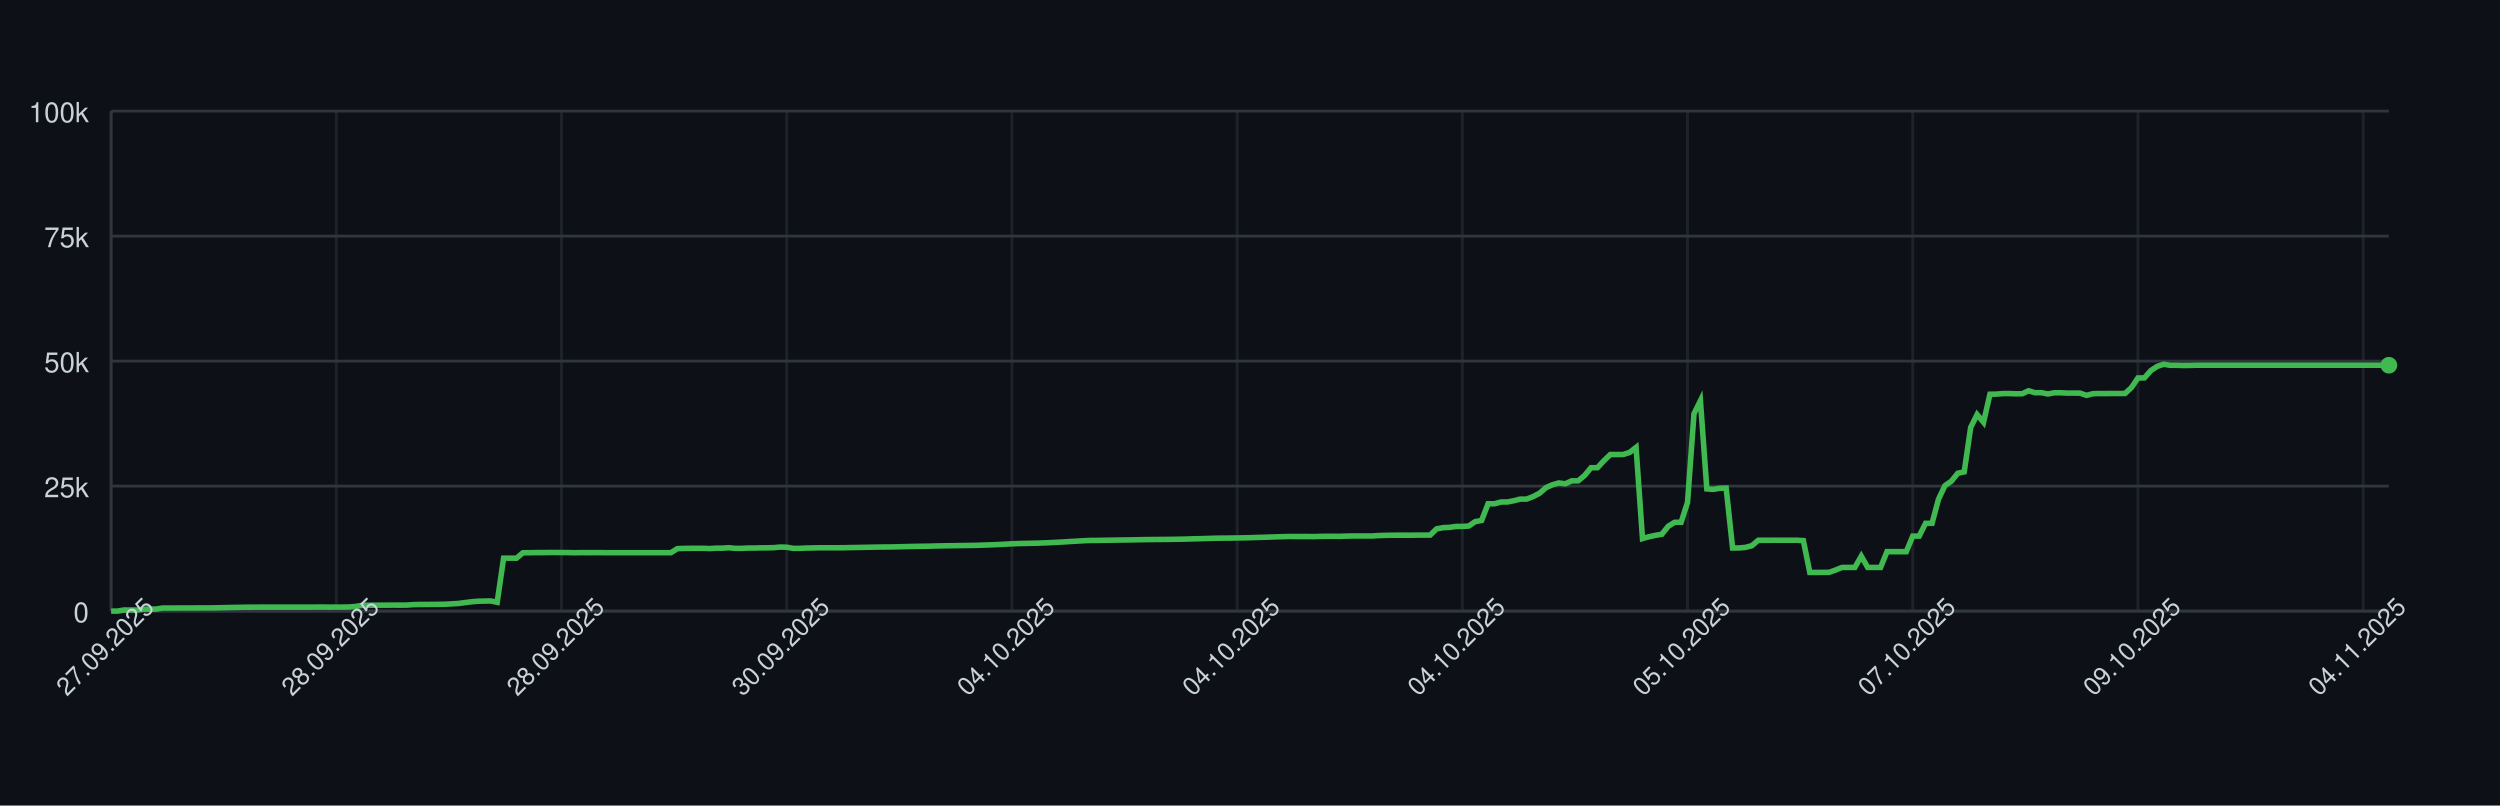
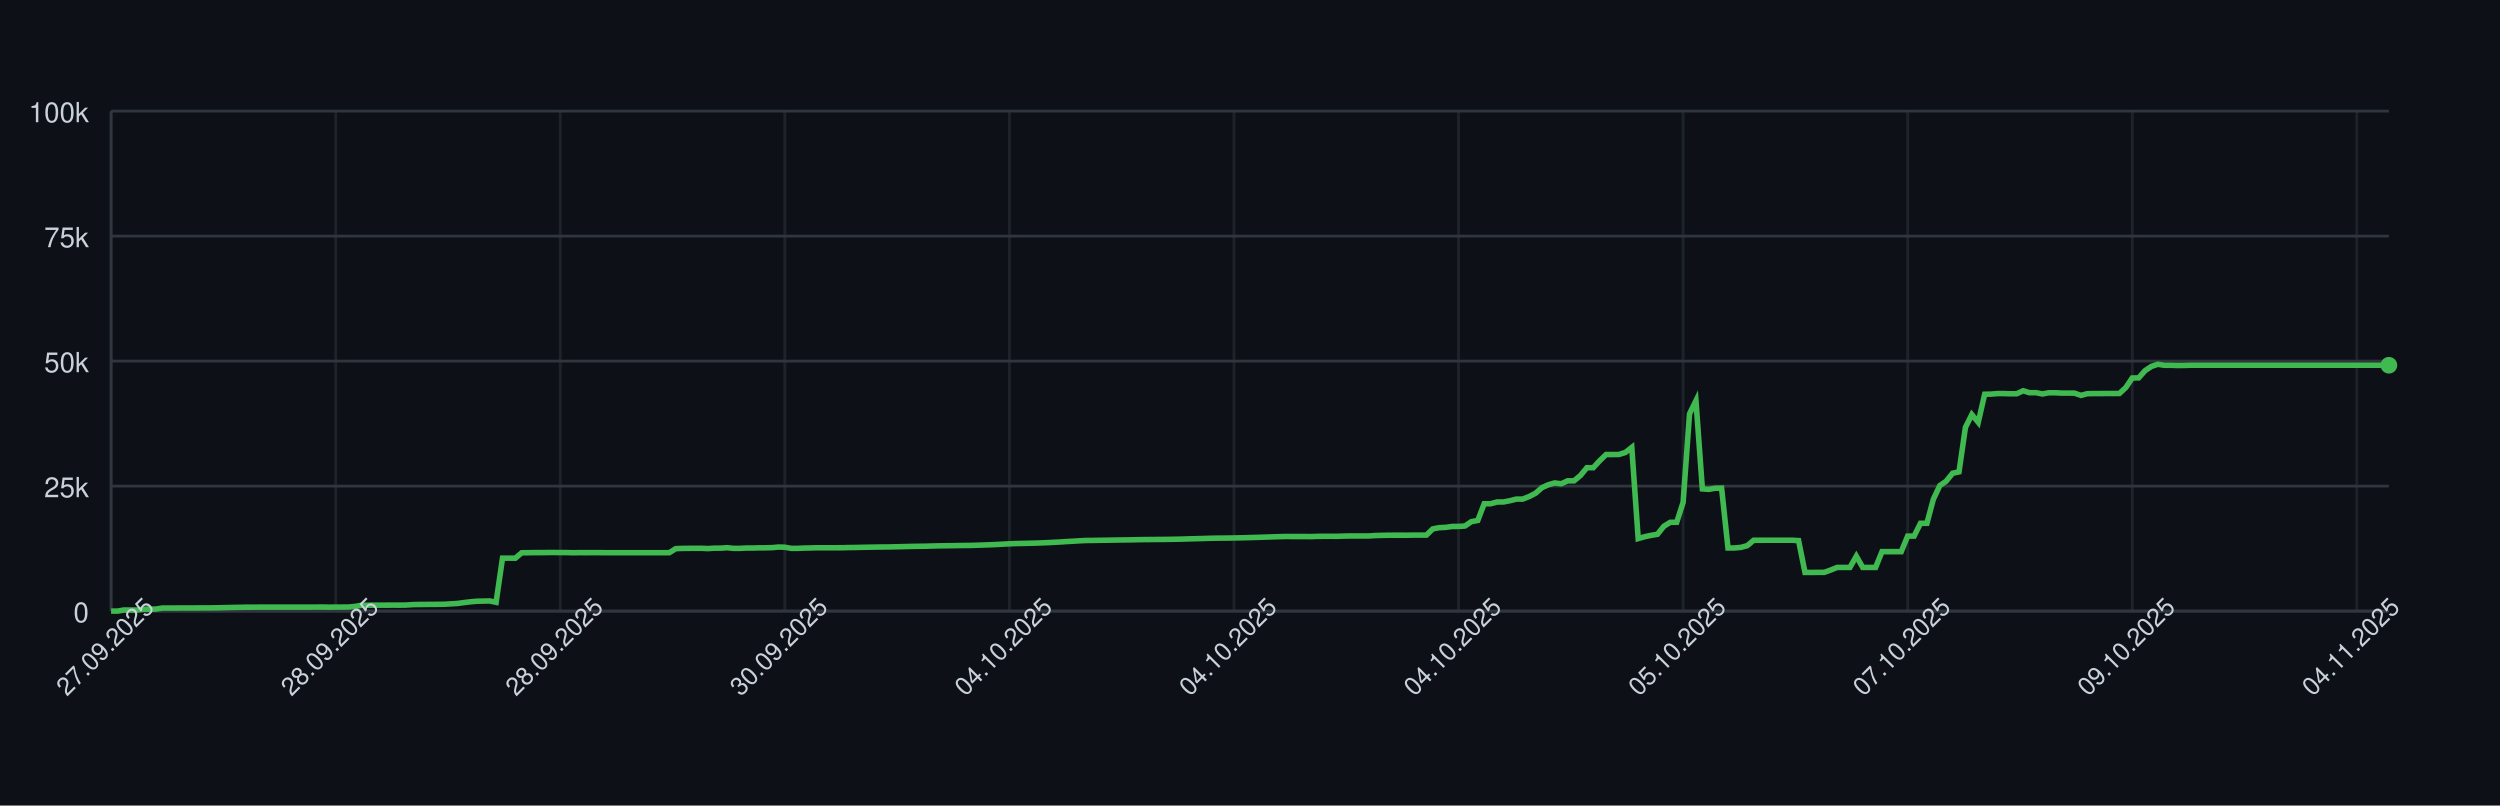
<svg xmlns="http://www.w3.org/2000/svg" width="900" height="290" style="font-family: -apple-system, BlinkMacSystemFont, 'Segoe UI', Helvetica, Arial, sans-serif;">
  <rect width="100%" height="100%" fill="#0d1117" />
  <g>
    <line x1="40" y1="220.00" x2="860" y2="220.00" stroke="#30363d" />
    <text x="32" y="224.00" font-size="10" fill="#c9d1d9" text-anchor="end">0</text>
    <line x1="40" y1="175.00" x2="860" y2="175.00" stroke="#30363d" />
    <text x="32" y="179.00" font-size="10" fill="#c9d1d9" text-anchor="end">25k</text>
    <line x1="40" y1="130.00" x2="860" y2="130.00" stroke="#30363d" />
    <text x="32" y="134.00" font-size="10" fill="#c9d1d9" text-anchor="end">50k</text>
    <line x1="40" y1="85.00" x2="860" y2="85.00" stroke="#30363d" />
    <text x="32" y="89.00" font-size="10" fill="#c9d1d9" text-anchor="end">75k</text>
    <line x1="40" y1="40.00" x2="860" y2="40.00" stroke="#30363d" />
    <text x="32" y="44.00" font-size="10" fill="#c9d1d9" text-anchor="end">100k</text>
    <line x1="40.00" y1="40" x2="40.00" y2="220" stroke="#30363d" opacity="0.5" />
-     <line x1="121.07" y1="40" x2="121.07" y2="220" stroke="#30363d" opacity="0.5" />
-     <line x1="202.15" y1="40" x2="202.15" y2="220" stroke="#30363d" opacity="0.5" />
-     <line x1="283.22" y1="40" x2="283.22" y2="220" stroke="#30363d" opacity="0.5" />
-     <line x1="364.29" y1="40" x2="364.29" y2="220" stroke="#30363d" opacity="0.5" />
-     <line x1="445.37" y1="40" x2="445.37" y2="220" stroke="#30363d" opacity="0.5" />
-     <line x1="526.44" y1="40" x2="526.44" y2="220" stroke="#30363d" opacity="0.5" />
-     <line x1="607.51" y1="40" x2="607.51" y2="220" stroke="#30363d" opacity="0.5" />
-     <line x1="688.59" y1="40" x2="688.59" y2="220" stroke="#30363d" opacity="0.5" />
-     <line x1="769.66" y1="40" x2="769.66" y2="220" stroke="#30363d" opacity="0.5" />
-     <line x1="850.73" y1="40" x2="850.73" y2="220" stroke="#30363d" opacity="0.5" />
+     <line x1="120.85" y1="40" x2="120.85" y2="220" stroke="#30363d" opacity="0.5" />
+     <line x1="201.69" y1="40" x2="201.69" y2="220" stroke="#30363d" opacity="0.5" />
+     <line x1="282.54" y1="40" x2="282.54" y2="220" stroke="#30363d" opacity="0.5" />
+     <line x1="363.38" y1="40" x2="363.38" y2="220" stroke="#30363d" opacity="0.5" />
+     <line x1="444.23" y1="40" x2="444.23" y2="220" stroke="#30363d" opacity="0.5" />
+     <line x1="525.07" y1="40" x2="525.07" y2="220" stroke="#30363d" opacity="0.5" />
+     <line x1="605.92" y1="40" x2="605.92" y2="220" stroke="#30363d" opacity="0.5" />
+     <line x1="686.76" y1="40" x2="686.76" y2="220" stroke="#30363d" opacity="0.5" />
+     <line x1="767.61" y1="40" x2="767.61" y2="220" stroke="#30363d" opacity="0.5" />
+     <line x1="848.45" y1="40" x2="848.45" y2="220" stroke="#30363d" opacity="0.5" />
    <line x1="40" y1="220" x2="860" y2="220" stroke="#30363d" />
    <line x1="40" y1="40" x2="40" y2="220" stroke="#30363d" />
-     <path d="M 40.00 220.00 L 42.32 220.00 L 44.63 219.60 L 46.95 219.62 L 49.27 219.63 L 51.58 219.32 L 53.90 219.31 L 56.21 219.26 L 58.53 218.89 L 60.85 218.89 L 63.16 218.89 L 65.48 218.87 L 67.80 218.87 L 70.11 218.86 L 72.43 218.85 L 74.75 218.85 L 77.06 218.82 L 79.38 218.78 L 81.69 218.72 L 84.01 218.68 L 86.33 218.64 L 88.64 218.59 L 90.96 218.59 L 93.28 218.57 L 95.59 218.57 L 97.91 218.57 L 100.23 218.57 L 102.54 218.57 L 104.86 218.57 L 107.18 218.57 L 109.49 218.57 L 111.81 218.57 L 114.12 218.55 L 116.44 218.54 L 118.76 218.58 L 121.07 218.55 L 123.39 218.55 L 125.71 218.53 L 128.02 218.31 L 130.34 217.94 L 132.66 217.88 L 134.97 217.87 L 137.29 217.86 L 139.60 217.85 L 141.92 217.84 L 144.24 217.85 L 146.55 217.82 L 148.87 217.66 L 151.19 217.61 L 153.50 217.60 L 155.82 217.57 L 158.14 217.56 L 160.45 217.52 L 162.77 217.38 L 165.08 217.24 L 167.40 216.93 L 169.72 216.65 L 172.03 216.44 L 174.35 216.39 L 176.67 216.34 L 178.98 216.83 L 181.30 200.94 L 183.62 200.94 L 185.93 200.95 L 188.25 198.99 L 190.56 198.98 L 192.88 198.94 L 195.20 198.94 L 197.51 198.91 L 199.83 198.90 L 202.15 198.93 L 204.46 198.93 L 206.78 198.99 L 209.10 198.95 L 211.41 198.96 L 213.73 198.95 L 216.05 198.95 L 218.36 198.97 L 220.68 198.97 L 222.99 198.97 L 225.31 198.97 L 227.63 198.97 L 229.94 198.97 L 232.26 198.97 L 234.58 198.97 L 236.89 198.97 L 239.21 198.97 L 241.53 198.97 L 243.84 197.51 L 246.16 197.43 L 248.47 197.40 L 250.79 197.38 L 253.11 197.38 L 255.42 197.49 L 257.74 197.34 L 260.06 197.33 L 262.37 197.18 L 264.69 197.41 L 267.01 197.41 L 269.32 197.29 L 271.64 197.29 L 273.95 197.22 L 276.27 197.21 L 278.59 197.15 L 280.90 196.94 L 283.22 197.00 L 285.54 197.41 L 287.85 197.41 L 290.17 197.30 L 292.49 197.26 L 294.80 197.19 L 297.12 197.19 L 299.44 197.19 L 301.75 197.19 L 304.07 197.18 L 306.38 197.12 L 308.70 197.09 L 311.02 197.04 L 313.33 197.00 L 315.65 196.96 L 317.97 196.92 L 320.28 196.91 L 322.60 196.86 L 324.92 196.80 L 327.23 196.75 L 329.55 196.69 L 331.86 196.66 L 334.18 196.63 L 336.50 196.56 L 338.81 196.51 L 341.13 196.47 L 343.45 196.45 L 345.76 196.40 L 348.08 196.37 L 350.40 196.34 L 352.71 196.28 L 355.03 196.20 L 357.34 196.12 L 359.66 196.02 L 361.98 195.89 L 364.29 195.77 L 366.61 195.68 L 368.93 195.63 L 371.24 195.58 L 373.56 195.53 L 375.88 195.44 L 378.19 195.35 L 380.51 195.22 L 382.82 195.11 L 385.14 194.95 L 387.46 194.82 L 389.77 194.68 L 392.09 194.57 L 394.41 194.55 L 396.72 194.51 L 399.04 194.48 L 401.36 194.44 L 403.67 194.40 L 405.99 194.37 L 408.31 194.34 L 410.62 194.29 L 412.94 194.25 L 415.25 194.23 L 417.57 194.21 L 419.89 194.19 L 422.20 194.16 L 424.52 194.12 L 426.84 194.07 L 429.15 193.99 L 431.47 193.94 L 433.79 193.87 L 436.10 193.80 L 438.42 193.74 L 440.73 193.72 L 443.05 193.70 L 445.37 193.66 L 447.68 193.62 L 450.00 193.56 L 452.32 193.49 L 454.63 193.43 L 456.95 193.35 L 459.27 193.27 L 461.58 193.20 L 463.90 193.14 L 466.21 193.15 L 468.53 193.15 L 470.85 193.15 L 473.16 193.18 L 475.48 193.09 L 477.80 193.07 L 480.11 193.07 L 482.43 193.08 L 484.75 193.00 L 487.06 192.95 L 489.38 192.95 L 491.69 192.95 L 494.01 192.95 L 496.33 192.80 L 498.64 192.73 L 500.96 192.69 L 503.28 192.67 L 505.59 192.67 L 507.91 192.68 L 510.23 192.64 L 512.54 192.63 L 514.86 192.63 L 517.18 190.39 L 519.49 189.96 L 521.81 189.85 L 524.12 189.53 L 526.44 189.52 L 528.76 189.36 L 531.07 187.79 L 533.39 187.36 L 535.71 181.35 L 538.02 181.35 L 540.34 180.72 L 542.66 180.71 L 544.97 180.26 L 547.29 179.68 L 549.60 179.67 L 551.92 178.77 L 554.24 177.57 L 556.55 175.55 L 558.87 174.52 L 561.19 173.86 L 563.50 174.17 L 565.82 173.10 L 568.14 173.10 L 570.45 171.18 L 572.77 168.37 L 575.08 168.37 L 577.40 165.86 L 579.72 163.63 L 582.03 163.63 L 584.35 163.62 L 586.67 162.88 L 588.98 161.06 L 591.30 193.89 L 593.62 193.22 L 595.93 192.73 L 598.25 192.34 L 600.56 189.45 L 602.88 188.03 L 605.20 188.03 L 607.51 180.86 L 609.83 148.96 L 612.15 144.25 L 614.46 176.00 L 616.78 176.17 L 619.10 175.77 L 621.41 175.72 L 623.73 197.26 L 626.05 197.26 L 628.36 197.06 L 630.68 196.44 L 632.99 194.49 L 635.31 194.50 L 637.63 194.49 L 639.94 194.49 L 642.26 194.49 L 644.58 194.48 L 646.89 194.48 L 649.21 194.62 L 651.53 206.08 L 653.84 206.08 L 656.16 206.05 L 658.47 206.04 L 660.79 205.22 L 663.11 204.28 L 665.42 204.28 L 667.74 204.28 L 670.06 200.22 L 672.37 204.28 L 674.69 204.28 L 677.01 204.28 L 679.32 198.60 L 681.64 198.60 L 683.95 198.60 L 686.27 198.60 L 688.59 193.00 L 690.90 193.00 L 693.22 188.39 L 695.54 188.39 L 697.85 179.75 L 700.17 174.84 L 702.49 173.23 L 704.80 170.37 L 707.12 169.87 L 709.44 153.88 L 711.75 149.24 L 714.07 152.04 L 716.38 141.93 L 718.70 141.88 L 721.02 141.69 L 723.33 141.69 L 725.65 141.76 L 727.97 141.75 L 730.28 140.68 L 732.60 141.38 L 734.92 141.36 L 737.23 141.83 L 739.55 141.39 L 741.86 141.39 L 744.18 141.52 L 746.50 141.52 L 748.81 141.53 L 751.13 142.33 L 753.45 141.73 L 755.76 141.68 L 758.08 141.68 L 760.40 141.66 L 762.71 141.67 L 765.03 141.65 L 767.34 139.51 L 769.66 136.07 L 771.98 136.04 L 774.29 133.43 L 776.61 131.89 L 778.93 131.13 L 781.24 131.51 L 783.56 131.50 L 785.88 131.57 L 788.19 131.56 L 790.51 131.49 L 792.82 131.49 L 795.14 131.49 L 797.46 131.49 L 799.77 131.49 L 802.09 131.49 L 804.41 131.49 L 806.72 131.49 L 809.04 131.49 L 811.36 131.49 L 813.67 131.49 L 815.99 131.49 L 818.31 131.49 L 820.62 131.49 L 822.94 131.49 L 825.25 131.49 L 827.57 131.49 L 829.89 131.49 L 832.20 131.49 L 834.52 131.49 L 836.84 131.49 L 839.15 131.49 L 841.47 131.49 L 843.79 131.49 L 846.10 131.49 L 848.42 131.49 L 850.73 131.49 L 853.05 131.49 L 855.37 131.49 L 857.68 131.49 L 860.00 131.49" fill="none" stroke="#3fb950" stroke-width="2" />
+     <path d="M 40.00 220.00 L 42.31 220.00 L 44.62 219.60 L 46.93 219.62 L 49.24 219.63 L 51.55 219.32 L 53.86 219.31 L 56.17 219.26 L 58.48 218.89 L 60.79 218.89 L 63.10 218.89 L 65.41 218.87 L 67.72 218.87 L 70.03 218.86 L 72.34 218.85 L 74.65 218.85 L 76.96 218.82 L 79.27 218.78 L 81.58 218.72 L 83.89 218.68 L 86.20 218.64 L 88.51 218.59 L 90.82 218.59 L 93.13 218.57 L 95.44 218.57 L 97.75 218.57 L 100.06 218.57 L 102.37 218.57 L 104.68 218.57 L 106.99 218.57 L 109.30 218.57 L 111.61 218.57 L 113.92 218.55 L 116.23 218.54 L 118.54 218.58 L 120.85 218.55 L 123.15 218.55 L 125.46 218.53 L 127.77 218.31 L 130.08 217.94 L 132.39 217.88 L 134.70 217.87 L 137.01 217.86 L 139.32 217.85 L 141.63 217.84 L 143.94 217.85 L 146.25 217.82 L 148.56 217.66 L 150.87 217.61 L 153.18 217.60 L 155.49 217.57 L 157.80 217.56 L 160.11 217.52 L 162.42 217.38 L 164.73 217.24 L 167.04 216.93 L 169.35 216.65 L 171.66 216.44 L 173.97 216.39 L 176.28 216.34 L 178.59 216.83 L 180.90 200.94 L 183.21 200.94 L 185.52 200.95 L 187.83 198.99 L 190.14 198.98 L 192.45 198.94 L 194.76 198.94 L 197.07 198.91 L 199.38 198.90 L 201.69 198.93 L 204.00 198.93 L 206.31 198.99 L 208.62 198.95 L 210.93 198.96 L 213.24 198.95 L 215.55 198.95 L 217.86 198.97 L 220.17 198.97 L 222.48 198.97 L 224.79 198.97 L 227.10 198.97 L 229.41 198.97 L 231.72 198.97 L 234.03 198.97 L 236.34 198.97 L 238.65 198.97 L 240.96 198.97 L 243.27 197.51 L 245.58 197.43 L 247.89 197.40 L 250.20 197.38 L 252.51 197.38 L 254.82 197.49 L 257.13 197.34 L 259.44 197.33 L 261.75 197.18 L 264.06 197.41 L 266.37 197.41 L 268.68 197.29 L 270.99 197.29 L 273.30 197.22 L 275.61 197.21 L 277.92 197.15 L 280.23 196.94 L 282.54 197.00 L 284.85 197.41 L 287.15 197.41 L 289.46 197.30 L 291.77 197.26 L 294.08 197.19 L 296.39 197.19 L 298.70 197.19 L 301.01 197.19 L 303.32 197.18 L 305.63 197.12 L 307.94 197.09 L 310.25 197.04 L 312.56 197.00 L 314.87 196.96 L 317.18 196.92 L 319.49 196.91 L 321.80 196.86 L 324.11 196.80 L 326.42 196.75 L 328.73 196.69 L 331.04 196.66 L 333.35 196.63 L 335.66 196.56 L 337.97 196.51 L 340.28 196.47 L 342.59 196.45 L 344.90 196.40 L 347.21 196.37 L 349.52 196.34 L 351.83 196.28 L 354.14 196.20 L 356.45 196.12 L 358.76 196.02 L 361.07 195.89 L 363.38 195.77 L 365.69 195.68 L 368.00 195.63 L 370.31 195.58 L 372.62 195.53 L 374.93 195.44 L 377.24 195.35 L 379.55 195.22 L 381.86 195.11 L 384.17 194.95 L 386.48 194.82 L 388.79 194.68 L 391.10 194.57 L 393.41 194.55 L 395.72 194.51 L 398.03 194.48 L 400.34 194.44 L 402.65 194.40 L 404.96 194.37 L 407.27 194.34 L 409.58 194.29 L 411.89 194.25 L 414.20 194.23 L 416.51 194.21 L 418.82 194.19 L 421.13 194.16 L 423.44 194.12 L 425.75 194.07 L 428.06 193.99 L 430.37 193.94 L 432.68 193.87 L 434.99 193.80 L 437.30 193.74 L 439.61 193.72 L 441.92 193.70 L 444.23 193.66 L 446.54 193.62 L 448.85 193.56 L 451.15 193.49 L 453.46 193.43 L 455.77 193.35 L 458.08 193.27 L 460.39 193.20 L 462.70 193.14 L 465.01 193.15 L 467.32 193.15 L 469.63 193.15 L 471.94 193.18 L 474.25 193.09 L 476.56 193.07 L 478.87 193.07 L 481.18 193.08 L 483.49 193.00 L 485.80 192.95 L 488.11 192.95 L 490.42 192.95 L 492.73 192.95 L 495.04 192.80 L 497.35 192.73 L 499.66 192.69 L 501.97 192.67 L 504.28 192.67 L 506.59 192.68 L 508.90 192.64 L 511.21 192.63 L 513.52 192.63 L 515.83 190.39 L 518.14 189.96 L 520.45 189.85 L 522.76 189.53 L 525.07 189.52 L 527.38 189.36 L 529.69 187.79 L 532.00 187.36 L 534.31 181.35 L 536.62 181.35 L 538.93 180.72 L 541.24 180.71 L 543.55 180.26 L 545.86 179.68 L 548.17 179.67 L 550.48 178.77 L 552.79 177.57 L 555.10 175.55 L 557.41 174.52 L 559.72 173.86 L 562.03 174.17 L 564.34 173.10 L 566.65 173.10 L 568.96 171.18 L 571.27 168.37 L 573.58 168.37 L 575.89 165.86 L 578.20 163.63 L 580.51 163.63 L 582.82 163.62 L 585.13 162.88 L 587.44 161.06 L 589.75 193.89 L 592.06 193.22 L 594.37 192.73 L 596.68 192.34 L 598.99 189.45 L 601.30 188.03 L 603.61 188.03 L 605.92 180.86 L 608.23 148.96 L 610.54 144.25 L 612.85 176.00 L 615.15 176.17 L 617.46 175.77 L 619.77 175.72 L 622.08 197.26 L 624.39 197.26 L 626.70 197.06 L 629.01 196.44 L 631.32 194.49 L 633.63 194.50 L 635.94 194.49 L 638.25 194.49 L 640.56 194.49 L 642.87 194.48 L 645.18 194.48 L 647.49 194.62 L 649.80 206.08 L 652.11 206.08 L 654.42 206.05 L 656.73 206.04 L 659.04 205.22 L 661.35 204.28 L 663.66 204.28 L 665.97 204.28 L 668.28 200.22 L 670.59 204.28 L 672.90 204.28 L 675.21 204.28 L 677.52 198.60 L 679.83 198.60 L 682.14 198.60 L 684.45 198.60 L 686.76 193.00 L 689.07 193.00 L 691.38 188.39 L 693.69 188.39 L 696.00 179.75 L 698.31 174.84 L 700.62 173.23 L 702.93 170.37 L 705.24 169.87 L 707.55 153.88 L 709.86 149.24 L 712.17 152.04 L 714.48 141.93 L 716.79 141.88 L 719.10 141.69 L 721.41 141.69 L 723.72 141.76 L 726.03 141.75 L 728.34 140.68 L 730.65 141.38 L 732.96 141.36 L 735.27 141.83 L 737.58 141.39 L 739.89 141.39 L 742.20 141.52 L 744.51 141.52 L 746.82 141.53 L 749.13 142.33 L 751.44 141.73 L 753.75 141.68 L 756.06 141.68 L 758.37 141.66 L 760.68 141.67 L 762.99 141.65 L 765.30 139.51 L 767.61 136.07 L 769.92 136.04 L 772.23 133.43 L 774.54 131.89 L 776.85 131.13 L 779.15 131.51 L 781.46 131.50 L 783.77 131.57 L 786.08 131.56 L 788.39 131.49 L 790.70 131.49 L 793.01 131.49 L 795.32 131.49 L 797.63 131.49 L 799.94 131.49 L 802.25 131.49 L 804.56 131.49 L 806.87 131.49 L 809.18 131.49 L 811.49 131.49 L 813.80 131.49 L 816.11 131.49 L 818.42 131.49 L 820.73 131.49 L 823.04 131.49 L 825.35 131.49 L 827.66 131.49 L 829.97 131.49 L 832.28 131.49 L 834.59 131.49 L 836.90 131.49 L 839.21 131.49 L 841.52 131.49 L 843.83 131.49 L 846.14 131.49 L 848.45 131.49 L 850.76 131.49 L 853.07 131.49 L 855.38 131.49 L 857.69 131.49 L 860.00 131.49" fill="none" stroke="#3fb950" stroke-width="2" />
    <circle cx="860.00" cy="131.49" r="3" fill="#3fb950" />
    <text x="40.00" y="235.00" font-size="9" fill="#c9d1d9" text-anchor="middle" transform="rotate(-45 40.00 235.00)">27.09.2025</text>
-     <text x="121.07" y="235.00" font-size="9" fill="#c9d1d9" text-anchor="middle" transform="rotate(-45 121.07 235.00)">28.09.2025</text>
-     <text x="202.15" y="235.00" font-size="9" fill="#c9d1d9" text-anchor="middle" transform="rotate(-45 202.15 235.00)">28.09.2025</text>
-     <text x="283.22" y="235.00" font-size="9" fill="#c9d1d9" text-anchor="middle" transform="rotate(-45 283.22 235.00)">30.09.2025</text>
-     <text x="364.29" y="235.00" font-size="9" fill="#c9d1d9" text-anchor="middle" transform="rotate(-45 364.29 235.00)">04.10.2025</text>
-     <text x="445.37" y="235.00" font-size="9" fill="#c9d1d9" text-anchor="middle" transform="rotate(-45 445.37 235.00)">04.10.2025</text>
-     <text x="526.44" y="235.00" font-size="9" fill="#c9d1d9" text-anchor="middle" transform="rotate(-45 526.44 235.00)">04.10.2025</text>
-     <text x="607.51" y="235.00" font-size="9" fill="#c9d1d9" text-anchor="middle" transform="rotate(-45 607.51 235.00)">05.10.2025</text>
-     <text x="688.59" y="235.00" font-size="9" fill="#c9d1d9" text-anchor="middle" transform="rotate(-45 688.59 235.00)">07.10.2025</text>
-     <text x="769.66" y="235.00" font-size="9" fill="#c9d1d9" text-anchor="middle" transform="rotate(-45 769.66 235.00)">09.10.2025</text>
-     <text x="850.73" y="235.00" font-size="9" fill="#c9d1d9" text-anchor="middle" transform="rotate(-45 850.73 235.00)">04.11.2025</text>
+     <text x="120.85" y="235.00" font-size="9" fill="#c9d1d9" text-anchor="middle" transform="rotate(-45 120.85 235.00)">28.09.2025</text>
+     <text x="201.69" y="235.00" font-size="9" fill="#c9d1d9" text-anchor="middle" transform="rotate(-45 201.69 235.00)">28.09.2025</text>
+     <text x="282.54" y="235.00" font-size="9" fill="#c9d1d9" text-anchor="middle" transform="rotate(-45 282.54 235.00)">30.09.2025</text>
+     <text x="363.38" y="235.00" font-size="9" fill="#c9d1d9" text-anchor="middle" transform="rotate(-45 363.38 235.00)">04.10.2025</text>
+     <text x="444.23" y="235.00" font-size="9" fill="#c9d1d9" text-anchor="middle" transform="rotate(-45 444.23 235.00)">04.10.2025</text>
+     <text x="525.07" y="235.00" font-size="9" fill="#c9d1d9" text-anchor="middle" transform="rotate(-45 525.07 235.00)">04.10.2025</text>
+     <text x="605.92" y="235.00" font-size="9" fill="#c9d1d9" text-anchor="middle" transform="rotate(-45 605.92 235.00)">05.10.2025</text>
+     <text x="686.76" y="235.00" font-size="9" fill="#c9d1d9" text-anchor="middle" transform="rotate(-45 686.76 235.00)">07.10.2025</text>
+     <text x="767.61" y="235.00" font-size="9" fill="#c9d1d9" text-anchor="middle" transform="rotate(-45 767.61 235.00)">09.10.2025</text>
+     <text x="848.45" y="235.00" font-size="9" fill="#c9d1d9" text-anchor="middle" transform="rotate(-45 848.45 235.00)">04.11.2025</text>
  </g>
</svg>
